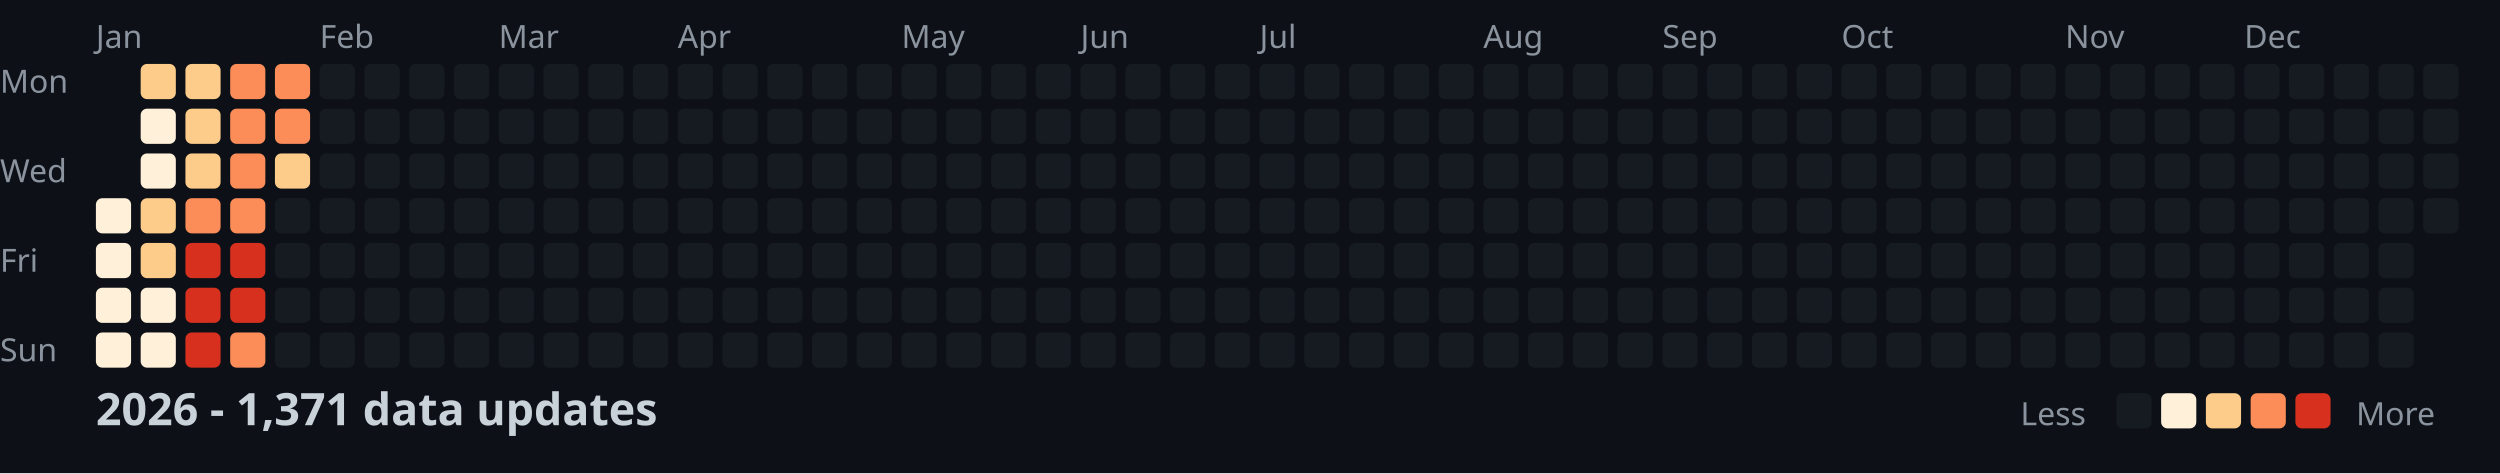
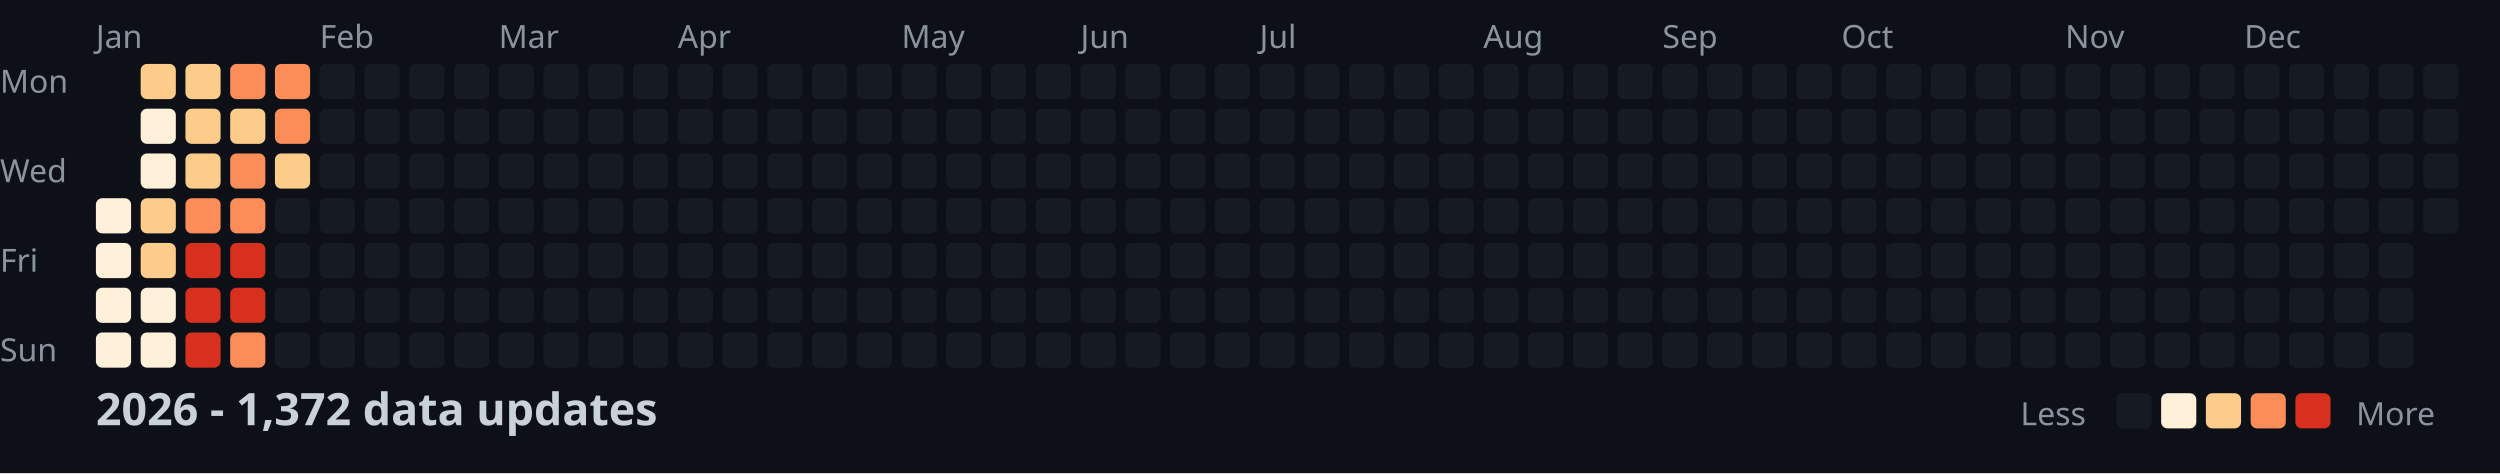
<svg xmlns="http://www.w3.org/2000/svg" width="782" height="148">
  <style>
    .month { font: 10px sans-serif; fill: #8b949e; }
    .day { font: 10px sans-serif; fill: #8b949e; }
    .title { font: bold 14px sans-serif; fill: #c9d1d9; }
    .legend { font: 10px sans-serif; fill: #8b949e; }
  </style>
  <rect width="100%" height="100%" fill="#0d1117" />
  <text x="0" y="29" class="day">Mon</text>
  <text x="0" y="57" class="day">Wed</text>
  <text x="0" y="85" class="day">Fri</text>
  <text x="0" y="113" class="day">Sun</text>
  <text x="30" y="15" class="month">Jan</text>
  <text x="100" y="15" class="month">Feb</text>
  <text x="156" y="15" class="month">Mar</text>
  <text x="212" y="15" class="month">Apr</text>
  <text x="282" y="15" class="month">May</text>
  <text x="338" y="15" class="month">Jun</text>
  <text x="394" y="15" class="month">Jul</text>
  <text x="464" y="15" class="month">Aug</text>
  <text x="520" y="15" class="month">Sep</text>
  <text x="576" y="15" class="month">Oct</text>
  <text x="646" y="15" class="month">Nov</text>
  <text x="702" y="15" class="month">Dec</text>
  <rect x="30" y="62" width="11" height="11" fill="#fef0d9" rx="2" />
  <rect x="30" y="76" width="11" height="11" fill="#fef0d9" rx="2" />
  <rect x="30" y="90" width="11" height="11" fill="#fef0d9" rx="2" />
  <rect x="30" y="104" width="11" height="11" fill="#fef0d9" rx="2" />
  <rect x="44" y="20" width="11" height="11" fill="#fdcc8a" rx="2" />
  <rect x="44" y="34" width="11" height="11" fill="#fef0d9" rx="2" />
  <rect x="44" y="48" width="11" height="11" fill="#fef0d9" rx="2" />
  <rect x="44" y="62" width="11" height="11" fill="#fdcc8a" rx="2" />
  <rect x="44" y="76" width="11" height="11" fill="#fdcc8a" rx="2" />
  <rect x="44" y="90" width="11" height="11" fill="#fef0d9" rx="2" />
  <rect x="44" y="104" width="11" height="11" fill="#fef0d9" rx="2" />
  <rect x="58" y="20" width="11" height="11" fill="#fdcc8a" rx="2" />
  <rect x="58" y="34" width="11" height="11" fill="#fdcc8a" rx="2" />
  <rect x="58" y="48" width="11" height="11" fill="#fdcc8a" rx="2" />
  <rect x="58" y="62" width="11" height="11" fill="#fc8d59" rx="2" />
  <rect x="58" y="76" width="11" height="11" fill="#d7301f" rx="2" />
  <rect x="58" y="90" width="11" height="11" fill="#d7301f" rx="2" />
  <rect x="58" y="104" width="11" height="11" fill="#d7301f" rx="2" />
  <rect x="72" y="20" width="11" height="11" fill="#fc8d59" rx="2" />
-   <rect x="72" y="34" width="11" height="11" fill="#fc8d59" rx="2" />
+   <rect x="72" y="34" width="11" height="11" fill="#fdcc8a" rx="2" />
  <rect x="72" y="48" width="11" height="11" fill="#fc8d59" rx="2" />
  <rect x="72" y="62" width="11" height="11" fill="#fc8d59" rx="2" />
  <rect x="72" y="76" width="11" height="11" fill="#d7301f" rx="2" />
  <rect x="72" y="90" width="11" height="11" fill="#d7301f" rx="2" />
  <rect x="72" y="104" width="11" height="11" fill="#fc8d59" rx="2" />
  <rect x="86" y="20" width="11" height="11" fill="#fc8d59" rx="2" />
  <rect x="86" y="34" width="11" height="11" fill="#fc8d59" rx="2" />
  <rect x="86" y="48" width="11" height="11" fill="#fdcc8a" rx="2" />
  <rect x="86" y="62" width="11" height="11" fill="#161b22" rx="2" />
  <rect x="86" y="76" width="11" height="11" fill="#161b22" rx="2" />
  <rect x="86" y="90" width="11" height="11" fill="#161b22" rx="2" />
  <rect x="86" y="104" width="11" height="11" fill="#161b22" rx="2" />
  <rect x="100" y="20" width="11" height="11" fill="#161b22" rx="2" />
  <rect x="100" y="34" width="11" height="11" fill="#161b22" rx="2" />
  <rect x="100" y="48" width="11" height="11" fill="#161b22" rx="2" />
  <rect x="100" y="62" width="11" height="11" fill="#161b22" rx="2" />
  <rect x="100" y="76" width="11" height="11" fill="#161b22" rx="2" />
  <rect x="100" y="90" width="11" height="11" fill="#161b22" rx="2" />
  <rect x="100" y="104" width="11" height="11" fill="#161b22" rx="2" />
  <rect x="114" y="20" width="11" height="11" fill="#161b22" rx="2" />
  <rect x="114" y="34" width="11" height="11" fill="#161b22" rx="2" />
  <rect x="114" y="48" width="11" height="11" fill="#161b22" rx="2" />
  <rect x="114" y="62" width="11" height="11" fill="#161b22" rx="2" />
  <rect x="114" y="76" width="11" height="11" fill="#161b22" rx="2" />
  <rect x="114" y="90" width="11" height="11" fill="#161b22" rx="2" />
  <rect x="114" y="104" width="11" height="11" fill="#161b22" rx="2" />
  <rect x="128" y="20" width="11" height="11" fill="#161b22" rx="2" />
  <rect x="128" y="34" width="11" height="11" fill="#161b22" rx="2" />
  <rect x="128" y="48" width="11" height="11" fill="#161b22" rx="2" />
  <rect x="128" y="62" width="11" height="11" fill="#161b22" rx="2" />
  <rect x="128" y="76" width="11" height="11" fill="#161b22" rx="2" />
  <rect x="128" y="90" width="11" height="11" fill="#161b22" rx="2" />
  <rect x="128" y="104" width="11" height="11" fill="#161b22" rx="2" />
  <rect x="142" y="20" width="11" height="11" fill="#161b22" rx="2" />
  <rect x="142" y="34" width="11" height="11" fill="#161b22" rx="2" />
  <rect x="142" y="48" width="11" height="11" fill="#161b22" rx="2" />
  <rect x="142" y="62" width="11" height="11" fill="#161b22" rx="2" />
  <rect x="142" y="76" width="11" height="11" fill="#161b22" rx="2" />
  <rect x="142" y="90" width="11" height="11" fill="#161b22" rx="2" />
  <rect x="142" y="104" width="11" height="11" fill="#161b22" rx="2" />
  <rect x="156" y="20" width="11" height="11" fill="#161b22" rx="2" />
  <rect x="156" y="34" width="11" height="11" fill="#161b22" rx="2" />
  <rect x="156" y="48" width="11" height="11" fill="#161b22" rx="2" />
  <rect x="156" y="62" width="11" height="11" fill="#161b22" rx="2" />
  <rect x="156" y="76" width="11" height="11" fill="#161b22" rx="2" />
  <rect x="156" y="90" width="11" height="11" fill="#161b22" rx="2" />
  <rect x="156" y="104" width="11" height="11" fill="#161b22" rx="2" />
  <rect x="170" y="20" width="11" height="11" fill="#161b22" rx="2" />
  <rect x="170" y="34" width="11" height="11" fill="#161b22" rx="2" />
  <rect x="170" y="48" width="11" height="11" fill="#161b22" rx="2" />
  <rect x="170" y="62" width="11" height="11" fill="#161b22" rx="2" />
  <rect x="170" y="76" width="11" height="11" fill="#161b22" rx="2" />
  <rect x="170" y="90" width="11" height="11" fill="#161b22" rx="2" />
  <rect x="170" y="104" width="11" height="11" fill="#161b22" rx="2" />
  <rect x="184" y="20" width="11" height="11" fill="#161b22" rx="2" />
  <rect x="184" y="34" width="11" height="11" fill="#161b22" rx="2" />
  <rect x="184" y="48" width="11" height="11" fill="#161b22" rx="2" />
  <rect x="184" y="62" width="11" height="11" fill="#161b22" rx="2" />
  <rect x="184" y="76" width="11" height="11" fill="#161b22" rx="2" />
  <rect x="184" y="90" width="11" height="11" fill="#161b22" rx="2" />
  <rect x="184" y="104" width="11" height="11" fill="#161b22" rx="2" />
  <rect x="198" y="20" width="11" height="11" fill="#161b22" rx="2" />
  <rect x="198" y="34" width="11" height="11" fill="#161b22" rx="2" />
  <rect x="198" y="48" width="11" height="11" fill="#161b22" rx="2" />
  <rect x="198" y="62" width="11" height="11" fill="#161b22" rx="2" />
  <rect x="198" y="76" width="11" height="11" fill="#161b22" rx="2" />
  <rect x="198" y="90" width="11" height="11" fill="#161b22" rx="2" />
  <rect x="198" y="104" width="11" height="11" fill="#161b22" rx="2" />
  <rect x="212" y="20" width="11" height="11" fill="#161b22" rx="2" />
  <rect x="212" y="34" width="11" height="11" fill="#161b22" rx="2" />
  <rect x="212" y="48" width="11" height="11" fill="#161b22" rx="2" />
  <rect x="212" y="62" width="11" height="11" fill="#161b22" rx="2" />
  <rect x="212" y="76" width="11" height="11" fill="#161b22" rx="2" />
  <rect x="212" y="90" width="11" height="11" fill="#161b22" rx="2" />
  <rect x="212" y="104" width="11" height="11" fill="#161b22" rx="2" />
  <rect x="226" y="20" width="11" height="11" fill="#161b22" rx="2" />
  <rect x="226" y="34" width="11" height="11" fill="#161b22" rx="2" />
  <rect x="226" y="48" width="11" height="11" fill="#161b22" rx="2" />
  <rect x="226" y="62" width="11" height="11" fill="#161b22" rx="2" />
  <rect x="226" y="76" width="11" height="11" fill="#161b22" rx="2" />
  <rect x="226" y="90" width="11" height="11" fill="#161b22" rx="2" />
  <rect x="226" y="104" width="11" height="11" fill="#161b22" rx="2" />
  <rect x="240" y="20" width="11" height="11" fill="#161b22" rx="2" />
  <rect x="240" y="34" width="11" height="11" fill="#161b22" rx="2" />
  <rect x="240" y="48" width="11" height="11" fill="#161b22" rx="2" />
  <rect x="240" y="62" width="11" height="11" fill="#161b22" rx="2" />
  <rect x="240" y="76" width="11" height="11" fill="#161b22" rx="2" />
  <rect x="240" y="90" width="11" height="11" fill="#161b22" rx="2" />
  <rect x="240" y="104" width="11" height="11" fill="#161b22" rx="2" />
  <rect x="254" y="20" width="11" height="11" fill="#161b22" rx="2" />
  <rect x="254" y="34" width="11" height="11" fill="#161b22" rx="2" />
  <rect x="254" y="48" width="11" height="11" fill="#161b22" rx="2" />
  <rect x="254" y="62" width="11" height="11" fill="#161b22" rx="2" />
  <rect x="254" y="76" width="11" height="11" fill="#161b22" rx="2" />
  <rect x="254" y="90" width="11" height="11" fill="#161b22" rx="2" />
  <rect x="254" y="104" width="11" height="11" fill="#161b22" rx="2" />
  <rect x="268" y="20" width="11" height="11" fill="#161b22" rx="2" />
  <rect x="268" y="34" width="11" height="11" fill="#161b22" rx="2" />
  <rect x="268" y="48" width="11" height="11" fill="#161b22" rx="2" />
  <rect x="268" y="62" width="11" height="11" fill="#161b22" rx="2" />
  <rect x="268" y="76" width="11" height="11" fill="#161b22" rx="2" />
  <rect x="268" y="90" width="11" height="11" fill="#161b22" rx="2" />
  <rect x="268" y="104" width="11" height="11" fill="#161b22" rx="2" />
  <rect x="282" y="20" width="11" height="11" fill="#161b22" rx="2" />
  <rect x="282" y="34" width="11" height="11" fill="#161b22" rx="2" />
  <rect x="282" y="48" width="11" height="11" fill="#161b22" rx="2" />
  <rect x="282" y="62" width="11" height="11" fill="#161b22" rx="2" />
  <rect x="282" y="76" width="11" height="11" fill="#161b22" rx="2" />
  <rect x="282" y="90" width="11" height="11" fill="#161b22" rx="2" />
  <rect x="282" y="104" width="11" height="11" fill="#161b22" rx="2" />
  <rect x="296" y="20" width="11" height="11" fill="#161b22" rx="2" />
  <rect x="296" y="34" width="11" height="11" fill="#161b22" rx="2" />
  <rect x="296" y="48" width="11" height="11" fill="#161b22" rx="2" />
  <rect x="296" y="62" width="11" height="11" fill="#161b22" rx="2" />
  <rect x="296" y="76" width="11" height="11" fill="#161b22" rx="2" />
  <rect x="296" y="90" width="11" height="11" fill="#161b22" rx="2" />
  <rect x="296" y="104" width="11" height="11" fill="#161b22" rx="2" />
  <rect x="310" y="20" width="11" height="11" fill="#161b22" rx="2" />
  <rect x="310" y="34" width="11" height="11" fill="#161b22" rx="2" />
  <rect x="310" y="48" width="11" height="11" fill="#161b22" rx="2" />
  <rect x="310" y="62" width="11" height="11" fill="#161b22" rx="2" />
  <rect x="310" y="76" width="11" height="11" fill="#161b22" rx="2" />
  <rect x="310" y="90" width="11" height="11" fill="#161b22" rx="2" />
  <rect x="310" y="104" width="11" height="11" fill="#161b22" rx="2" />
  <rect x="324" y="20" width="11" height="11" fill="#161b22" rx="2" />
  <rect x="324" y="34" width="11" height="11" fill="#161b22" rx="2" />
  <rect x="324" y="48" width="11" height="11" fill="#161b22" rx="2" />
  <rect x="324" y="62" width="11" height="11" fill="#161b22" rx="2" />
  <rect x="324" y="76" width="11" height="11" fill="#161b22" rx="2" />
  <rect x="324" y="90" width="11" height="11" fill="#161b22" rx="2" />
  <rect x="324" y="104" width="11" height="11" fill="#161b22" rx="2" />
  <rect x="338" y="20" width="11" height="11" fill="#161b22" rx="2" />
  <rect x="338" y="34" width="11" height="11" fill="#161b22" rx="2" />
  <rect x="338" y="48" width="11" height="11" fill="#161b22" rx="2" />
  <rect x="338" y="62" width="11" height="11" fill="#161b22" rx="2" />
  <rect x="338" y="76" width="11" height="11" fill="#161b22" rx="2" />
  <rect x="338" y="90" width="11" height="11" fill="#161b22" rx="2" />
  <rect x="338" y="104" width="11" height="11" fill="#161b22" rx="2" />
  <rect x="352" y="20" width="11" height="11" fill="#161b22" rx="2" />
  <rect x="352" y="34" width="11" height="11" fill="#161b22" rx="2" />
  <rect x="352" y="48" width="11" height="11" fill="#161b22" rx="2" />
  <rect x="352" y="62" width="11" height="11" fill="#161b22" rx="2" />
  <rect x="352" y="76" width="11" height="11" fill="#161b22" rx="2" />
  <rect x="352" y="90" width="11" height="11" fill="#161b22" rx="2" />
  <rect x="352" y="104" width="11" height="11" fill="#161b22" rx="2" />
  <rect x="366" y="20" width="11" height="11" fill="#161b22" rx="2" />
  <rect x="366" y="34" width="11" height="11" fill="#161b22" rx="2" />
  <rect x="366" y="48" width="11" height="11" fill="#161b22" rx="2" />
  <rect x="366" y="62" width="11" height="11" fill="#161b22" rx="2" />
  <rect x="366" y="76" width="11" height="11" fill="#161b22" rx="2" />
  <rect x="366" y="90" width="11" height="11" fill="#161b22" rx="2" />
  <rect x="366" y="104" width="11" height="11" fill="#161b22" rx="2" />
  <rect x="380" y="20" width="11" height="11" fill="#161b22" rx="2" />
  <rect x="380" y="34" width="11" height="11" fill="#161b22" rx="2" />
  <rect x="380" y="48" width="11" height="11" fill="#161b22" rx="2" />
  <rect x="380" y="62" width="11" height="11" fill="#161b22" rx="2" />
  <rect x="380" y="76" width="11" height="11" fill="#161b22" rx="2" />
  <rect x="380" y="90" width="11" height="11" fill="#161b22" rx="2" />
  <rect x="380" y="104" width="11" height="11" fill="#161b22" rx="2" />
  <rect x="394" y="20" width="11" height="11" fill="#161b22" rx="2" />
  <rect x="394" y="34" width="11" height="11" fill="#161b22" rx="2" />
  <rect x="394" y="48" width="11" height="11" fill="#161b22" rx="2" />
  <rect x="394" y="62" width="11" height="11" fill="#161b22" rx="2" />
  <rect x="394" y="76" width="11" height="11" fill="#161b22" rx="2" />
  <rect x="394" y="90" width="11" height="11" fill="#161b22" rx="2" />
  <rect x="394" y="104" width="11" height="11" fill="#161b22" rx="2" />
  <rect x="408" y="20" width="11" height="11" fill="#161b22" rx="2" />
  <rect x="408" y="34" width="11" height="11" fill="#161b22" rx="2" />
  <rect x="408" y="48" width="11" height="11" fill="#161b22" rx="2" />
  <rect x="408" y="62" width="11" height="11" fill="#161b22" rx="2" />
  <rect x="408" y="76" width="11" height="11" fill="#161b22" rx="2" />
  <rect x="408" y="90" width="11" height="11" fill="#161b22" rx="2" />
  <rect x="408" y="104" width="11" height="11" fill="#161b22" rx="2" />
  <rect x="422" y="20" width="11" height="11" fill="#161b22" rx="2" />
  <rect x="422" y="34" width="11" height="11" fill="#161b22" rx="2" />
  <rect x="422" y="48" width="11" height="11" fill="#161b22" rx="2" />
  <rect x="422" y="62" width="11" height="11" fill="#161b22" rx="2" />
  <rect x="422" y="76" width="11" height="11" fill="#161b22" rx="2" />
  <rect x="422" y="90" width="11" height="11" fill="#161b22" rx="2" />
  <rect x="422" y="104" width="11" height="11" fill="#161b22" rx="2" />
  <rect x="436" y="20" width="11" height="11" fill="#161b22" rx="2" />
  <rect x="436" y="34" width="11" height="11" fill="#161b22" rx="2" />
  <rect x="436" y="48" width="11" height="11" fill="#161b22" rx="2" />
  <rect x="436" y="62" width="11" height="11" fill="#161b22" rx="2" />
  <rect x="436" y="76" width="11" height="11" fill="#161b22" rx="2" />
  <rect x="436" y="90" width="11" height="11" fill="#161b22" rx="2" />
  <rect x="436" y="104" width="11" height="11" fill="#161b22" rx="2" />
  <rect x="450" y="20" width="11" height="11" fill="#161b22" rx="2" />
  <rect x="450" y="34" width="11" height="11" fill="#161b22" rx="2" />
  <rect x="450" y="48" width="11" height="11" fill="#161b22" rx="2" />
  <rect x="450" y="62" width="11" height="11" fill="#161b22" rx="2" />
  <rect x="450" y="76" width="11" height="11" fill="#161b22" rx="2" />
  <rect x="450" y="90" width="11" height="11" fill="#161b22" rx="2" />
  <rect x="450" y="104" width="11" height="11" fill="#161b22" rx="2" />
  <rect x="464" y="20" width="11" height="11" fill="#161b22" rx="2" />
  <rect x="464" y="34" width="11" height="11" fill="#161b22" rx="2" />
  <rect x="464" y="48" width="11" height="11" fill="#161b22" rx="2" />
  <rect x="464" y="62" width="11" height="11" fill="#161b22" rx="2" />
  <rect x="464" y="76" width="11" height="11" fill="#161b22" rx="2" />
  <rect x="464" y="90" width="11" height="11" fill="#161b22" rx="2" />
  <rect x="464" y="104" width="11" height="11" fill="#161b22" rx="2" />
  <rect x="478" y="20" width="11" height="11" fill="#161b22" rx="2" />
  <rect x="478" y="34" width="11" height="11" fill="#161b22" rx="2" />
  <rect x="478" y="48" width="11" height="11" fill="#161b22" rx="2" />
  <rect x="478" y="62" width="11" height="11" fill="#161b22" rx="2" />
  <rect x="478" y="76" width="11" height="11" fill="#161b22" rx="2" />
  <rect x="478" y="90" width="11" height="11" fill="#161b22" rx="2" />
  <rect x="478" y="104" width="11" height="11" fill="#161b22" rx="2" />
  <rect x="492" y="20" width="11" height="11" fill="#161b22" rx="2" />
  <rect x="492" y="34" width="11" height="11" fill="#161b22" rx="2" />
  <rect x="492" y="48" width="11" height="11" fill="#161b22" rx="2" />
  <rect x="492" y="62" width="11" height="11" fill="#161b22" rx="2" />
  <rect x="492" y="76" width="11" height="11" fill="#161b22" rx="2" />
  <rect x="492" y="90" width="11" height="11" fill="#161b22" rx="2" />
  <rect x="492" y="104" width="11" height="11" fill="#161b22" rx="2" />
  <rect x="506" y="20" width="11" height="11" fill="#161b22" rx="2" />
  <rect x="506" y="34" width="11" height="11" fill="#161b22" rx="2" />
  <rect x="506" y="48" width="11" height="11" fill="#161b22" rx="2" />
  <rect x="506" y="62" width="11" height="11" fill="#161b22" rx="2" />
  <rect x="506" y="76" width="11" height="11" fill="#161b22" rx="2" />
  <rect x="506" y="90" width="11" height="11" fill="#161b22" rx="2" />
  <rect x="506" y="104" width="11" height="11" fill="#161b22" rx="2" />
  <rect x="520" y="20" width="11" height="11" fill="#161b22" rx="2" />
  <rect x="520" y="34" width="11" height="11" fill="#161b22" rx="2" />
  <rect x="520" y="48" width="11" height="11" fill="#161b22" rx="2" />
  <rect x="520" y="62" width="11" height="11" fill="#161b22" rx="2" />
  <rect x="520" y="76" width="11" height="11" fill="#161b22" rx="2" />
  <rect x="520" y="90" width="11" height="11" fill="#161b22" rx="2" />
  <rect x="520" y="104" width="11" height="11" fill="#161b22" rx="2" />
  <rect x="534" y="20" width="11" height="11" fill="#161b22" rx="2" />
  <rect x="534" y="34" width="11" height="11" fill="#161b22" rx="2" />
  <rect x="534" y="48" width="11" height="11" fill="#161b22" rx="2" />
  <rect x="534" y="62" width="11" height="11" fill="#161b22" rx="2" />
  <rect x="534" y="76" width="11" height="11" fill="#161b22" rx="2" />
  <rect x="534" y="90" width="11" height="11" fill="#161b22" rx="2" />
  <rect x="534" y="104" width="11" height="11" fill="#161b22" rx="2" />
  <rect x="548" y="20" width="11" height="11" fill="#161b22" rx="2" />
  <rect x="548" y="34" width="11" height="11" fill="#161b22" rx="2" />
  <rect x="548" y="48" width="11" height="11" fill="#161b22" rx="2" />
  <rect x="548" y="62" width="11" height="11" fill="#161b22" rx="2" />
  <rect x="548" y="76" width="11" height="11" fill="#161b22" rx="2" />
  <rect x="548" y="90" width="11" height="11" fill="#161b22" rx="2" />
  <rect x="548" y="104" width="11" height="11" fill="#161b22" rx="2" />
  <rect x="562" y="20" width="11" height="11" fill="#161b22" rx="2" />
  <rect x="562" y="34" width="11" height="11" fill="#161b22" rx="2" />
  <rect x="562" y="48" width="11" height="11" fill="#161b22" rx="2" />
  <rect x="562" y="62" width="11" height="11" fill="#161b22" rx="2" />
  <rect x="562" y="76" width="11" height="11" fill="#161b22" rx="2" />
  <rect x="562" y="90" width="11" height="11" fill="#161b22" rx="2" />
  <rect x="562" y="104" width="11" height="11" fill="#161b22" rx="2" />
  <rect x="576" y="20" width="11" height="11" fill="#161b22" rx="2" />
  <rect x="576" y="34" width="11" height="11" fill="#161b22" rx="2" />
  <rect x="576" y="48" width="11" height="11" fill="#161b22" rx="2" />
  <rect x="576" y="62" width="11" height="11" fill="#161b22" rx="2" />
  <rect x="576" y="76" width="11" height="11" fill="#161b22" rx="2" />
  <rect x="576" y="90" width="11" height="11" fill="#161b22" rx="2" />
  <rect x="576" y="104" width="11" height="11" fill="#161b22" rx="2" />
  <rect x="590" y="20" width="11" height="11" fill="#161b22" rx="2" />
  <rect x="590" y="34" width="11" height="11" fill="#161b22" rx="2" />
  <rect x="590" y="48" width="11" height="11" fill="#161b22" rx="2" />
  <rect x="590" y="62" width="11" height="11" fill="#161b22" rx="2" />
  <rect x="590" y="76" width="11" height="11" fill="#161b22" rx="2" />
  <rect x="590" y="90" width="11" height="11" fill="#161b22" rx="2" />
  <rect x="590" y="104" width="11" height="11" fill="#161b22" rx="2" />
  <rect x="604" y="20" width="11" height="11" fill="#161b22" rx="2" />
  <rect x="604" y="34" width="11" height="11" fill="#161b22" rx="2" />
  <rect x="604" y="48" width="11" height="11" fill="#161b22" rx="2" />
  <rect x="604" y="62" width="11" height="11" fill="#161b22" rx="2" />
  <rect x="604" y="76" width="11" height="11" fill="#161b22" rx="2" />
  <rect x="604" y="90" width="11" height="11" fill="#161b22" rx="2" />
  <rect x="604" y="104" width="11" height="11" fill="#161b22" rx="2" />
  <rect x="618" y="20" width="11" height="11" fill="#161b22" rx="2" />
  <rect x="618" y="34" width="11" height="11" fill="#161b22" rx="2" />
  <rect x="618" y="48" width="11" height="11" fill="#161b22" rx="2" />
  <rect x="618" y="62" width="11" height="11" fill="#161b22" rx="2" />
  <rect x="618" y="76" width="11" height="11" fill="#161b22" rx="2" />
  <rect x="618" y="90" width="11" height="11" fill="#161b22" rx="2" />
  <rect x="618" y="104" width="11" height="11" fill="#161b22" rx="2" />
  <rect x="632" y="20" width="11" height="11" fill="#161b22" rx="2" />
  <rect x="632" y="34" width="11" height="11" fill="#161b22" rx="2" />
  <rect x="632" y="48" width="11" height="11" fill="#161b22" rx="2" />
  <rect x="632" y="62" width="11" height="11" fill="#161b22" rx="2" />
  <rect x="632" y="76" width="11" height="11" fill="#161b22" rx="2" />
  <rect x="632" y="90" width="11" height="11" fill="#161b22" rx="2" />
  <rect x="632" y="104" width="11" height="11" fill="#161b22" rx="2" />
  <rect x="646" y="20" width="11" height="11" fill="#161b22" rx="2" />
  <rect x="646" y="34" width="11" height="11" fill="#161b22" rx="2" />
  <rect x="646" y="48" width="11" height="11" fill="#161b22" rx="2" />
  <rect x="646" y="62" width="11" height="11" fill="#161b22" rx="2" />
  <rect x="646" y="76" width="11" height="11" fill="#161b22" rx="2" />
  <rect x="646" y="90" width="11" height="11" fill="#161b22" rx="2" />
  <rect x="646" y="104" width="11" height="11" fill="#161b22" rx="2" />
  <rect x="660" y="20" width="11" height="11" fill="#161b22" rx="2" />
  <rect x="660" y="34" width="11" height="11" fill="#161b22" rx="2" />
  <rect x="660" y="48" width="11" height="11" fill="#161b22" rx="2" />
  <rect x="660" y="62" width="11" height="11" fill="#161b22" rx="2" />
  <rect x="660" y="76" width="11" height="11" fill="#161b22" rx="2" />
  <rect x="660" y="90" width="11" height="11" fill="#161b22" rx="2" />
  <rect x="660" y="104" width="11" height="11" fill="#161b22" rx="2" />
  <rect x="674" y="20" width="11" height="11" fill="#161b22" rx="2" />
  <rect x="674" y="34" width="11" height="11" fill="#161b22" rx="2" />
  <rect x="674" y="48" width="11" height="11" fill="#161b22" rx="2" />
  <rect x="674" y="62" width="11" height="11" fill="#161b22" rx="2" />
  <rect x="674" y="76" width="11" height="11" fill="#161b22" rx="2" />
  <rect x="674" y="90" width="11" height="11" fill="#161b22" rx="2" />
  <rect x="674" y="104" width="11" height="11" fill="#161b22" rx="2" />
  <rect x="688" y="20" width="11" height="11" fill="#161b22" rx="2" />
  <rect x="688" y="34" width="11" height="11" fill="#161b22" rx="2" />
  <rect x="688" y="48" width="11" height="11" fill="#161b22" rx="2" />
  <rect x="688" y="62" width="11" height="11" fill="#161b22" rx="2" />
  <rect x="688" y="76" width="11" height="11" fill="#161b22" rx="2" />
  <rect x="688" y="90" width="11" height="11" fill="#161b22" rx="2" />
  <rect x="688" y="104" width="11" height="11" fill="#161b22" rx="2" />
  <rect x="702" y="20" width="11" height="11" fill="#161b22" rx="2" />
  <rect x="702" y="34" width="11" height="11" fill="#161b22" rx="2" />
  <rect x="702" y="48" width="11" height="11" fill="#161b22" rx="2" />
  <rect x="702" y="62" width="11" height="11" fill="#161b22" rx="2" />
  <rect x="702" y="76" width="11" height="11" fill="#161b22" rx="2" />
  <rect x="702" y="90" width="11" height="11" fill="#161b22" rx="2" />
  <rect x="702" y="104" width="11" height="11" fill="#161b22" rx="2" />
  <rect x="716" y="20" width="11" height="11" fill="#161b22" rx="2" />
  <rect x="716" y="34" width="11" height="11" fill="#161b22" rx="2" />
  <rect x="716" y="48" width="11" height="11" fill="#161b22" rx="2" />
  <rect x="716" y="62" width="11" height="11" fill="#161b22" rx="2" />
  <rect x="716" y="76" width="11" height="11" fill="#161b22" rx="2" />
  <rect x="716" y="90" width="11" height="11" fill="#161b22" rx="2" />
  <rect x="716" y="104" width="11" height="11" fill="#161b22" rx="2" />
  <rect x="730" y="20" width="11" height="11" fill="#161b22" rx="2" />
  <rect x="730" y="34" width="11" height="11" fill="#161b22" rx="2" />
  <rect x="730" y="48" width="11" height="11" fill="#161b22" rx="2" />
  <rect x="730" y="62" width="11" height="11" fill="#161b22" rx="2" />
  <rect x="730" y="76" width="11" height="11" fill="#161b22" rx="2" />
  <rect x="730" y="90" width="11" height="11" fill="#161b22" rx="2" />
  <rect x="730" y="104" width="11" height="11" fill="#161b22" rx="2" />
  <rect x="744" y="20" width="11" height="11" fill="#161b22" rx="2" />
  <rect x="744" y="34" width="11" height="11" fill="#161b22" rx="2" />
  <rect x="744" y="48" width="11" height="11" fill="#161b22" rx="2" />
  <rect x="744" y="62" width="11" height="11" fill="#161b22" rx="2" />
  <rect x="744" y="76" width="11" height="11" fill="#161b22" rx="2" />
  <rect x="744" y="90" width="11" height="11" fill="#161b22" rx="2" />
  <rect x="744" y="104" width="11" height="11" fill="#161b22" rx="2" />
  <rect x="758" y="20" width="11" height="11" fill="#161b22" rx="2" />
  <rect x="758" y="34" width="11" height="11" fill="#161b22" rx="2" />
  <rect x="758" y="48" width="11" height="11" fill="#161b22" rx="2" />
  <rect x="758" y="62" width="11" height="11" fill="#161b22" rx="2" />
-   <text x="30" y="133" class="title">2026 - 1,371 data updates</text>
+   <text x="30" y="133" class="title">2026 - 1,372 data updates</text>
  <text x="632" y="133" class="legend">Less</text>
  <rect x="662" y="123" width="11" height="11" fill="#161b22" rx="2" />
  <rect x="676" y="123" width="11" height="11" fill="#fef0d9" rx="2" />
  <rect x="690" y="123" width="11" height="11" fill="#fdcc8a" rx="2" />
  <rect x="704" y="123" width="11" height="11" fill="#fc8d59" rx="2" />
  <rect x="718" y="123" width="11" height="11" fill="#d7301f" rx="2" />
  <text x="737" y="133" class="legend">More</text>
</svg>
